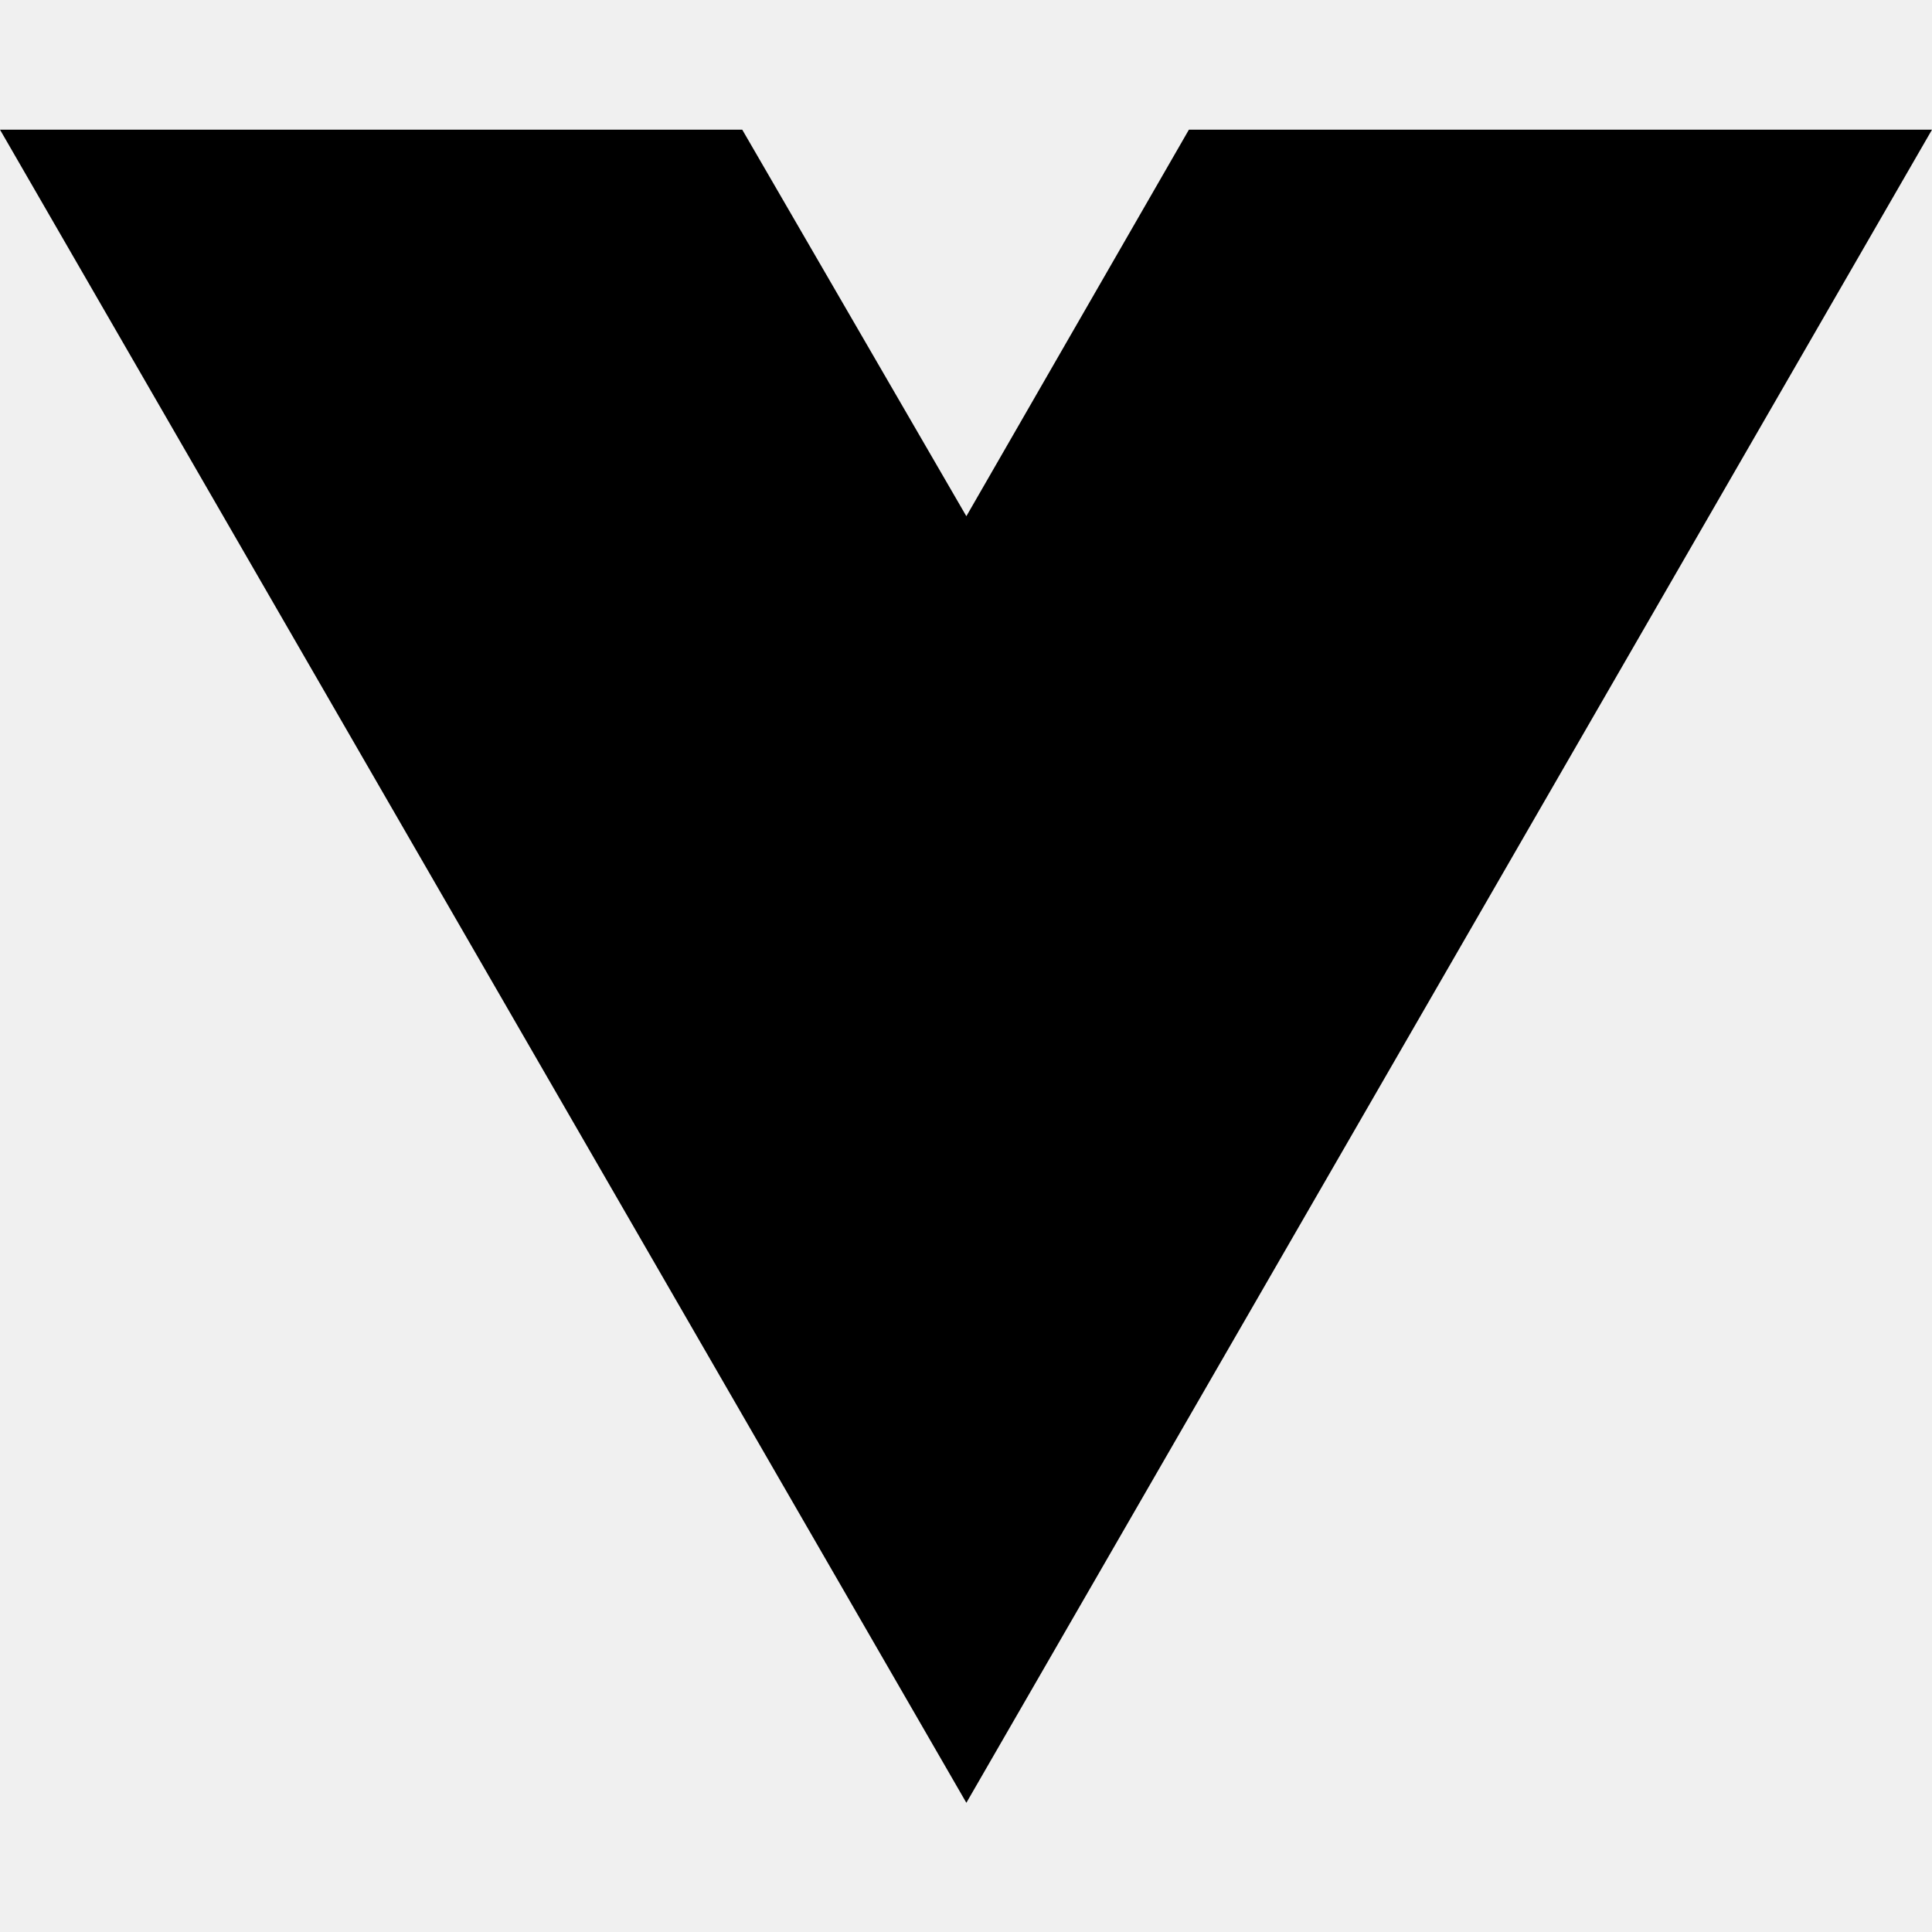
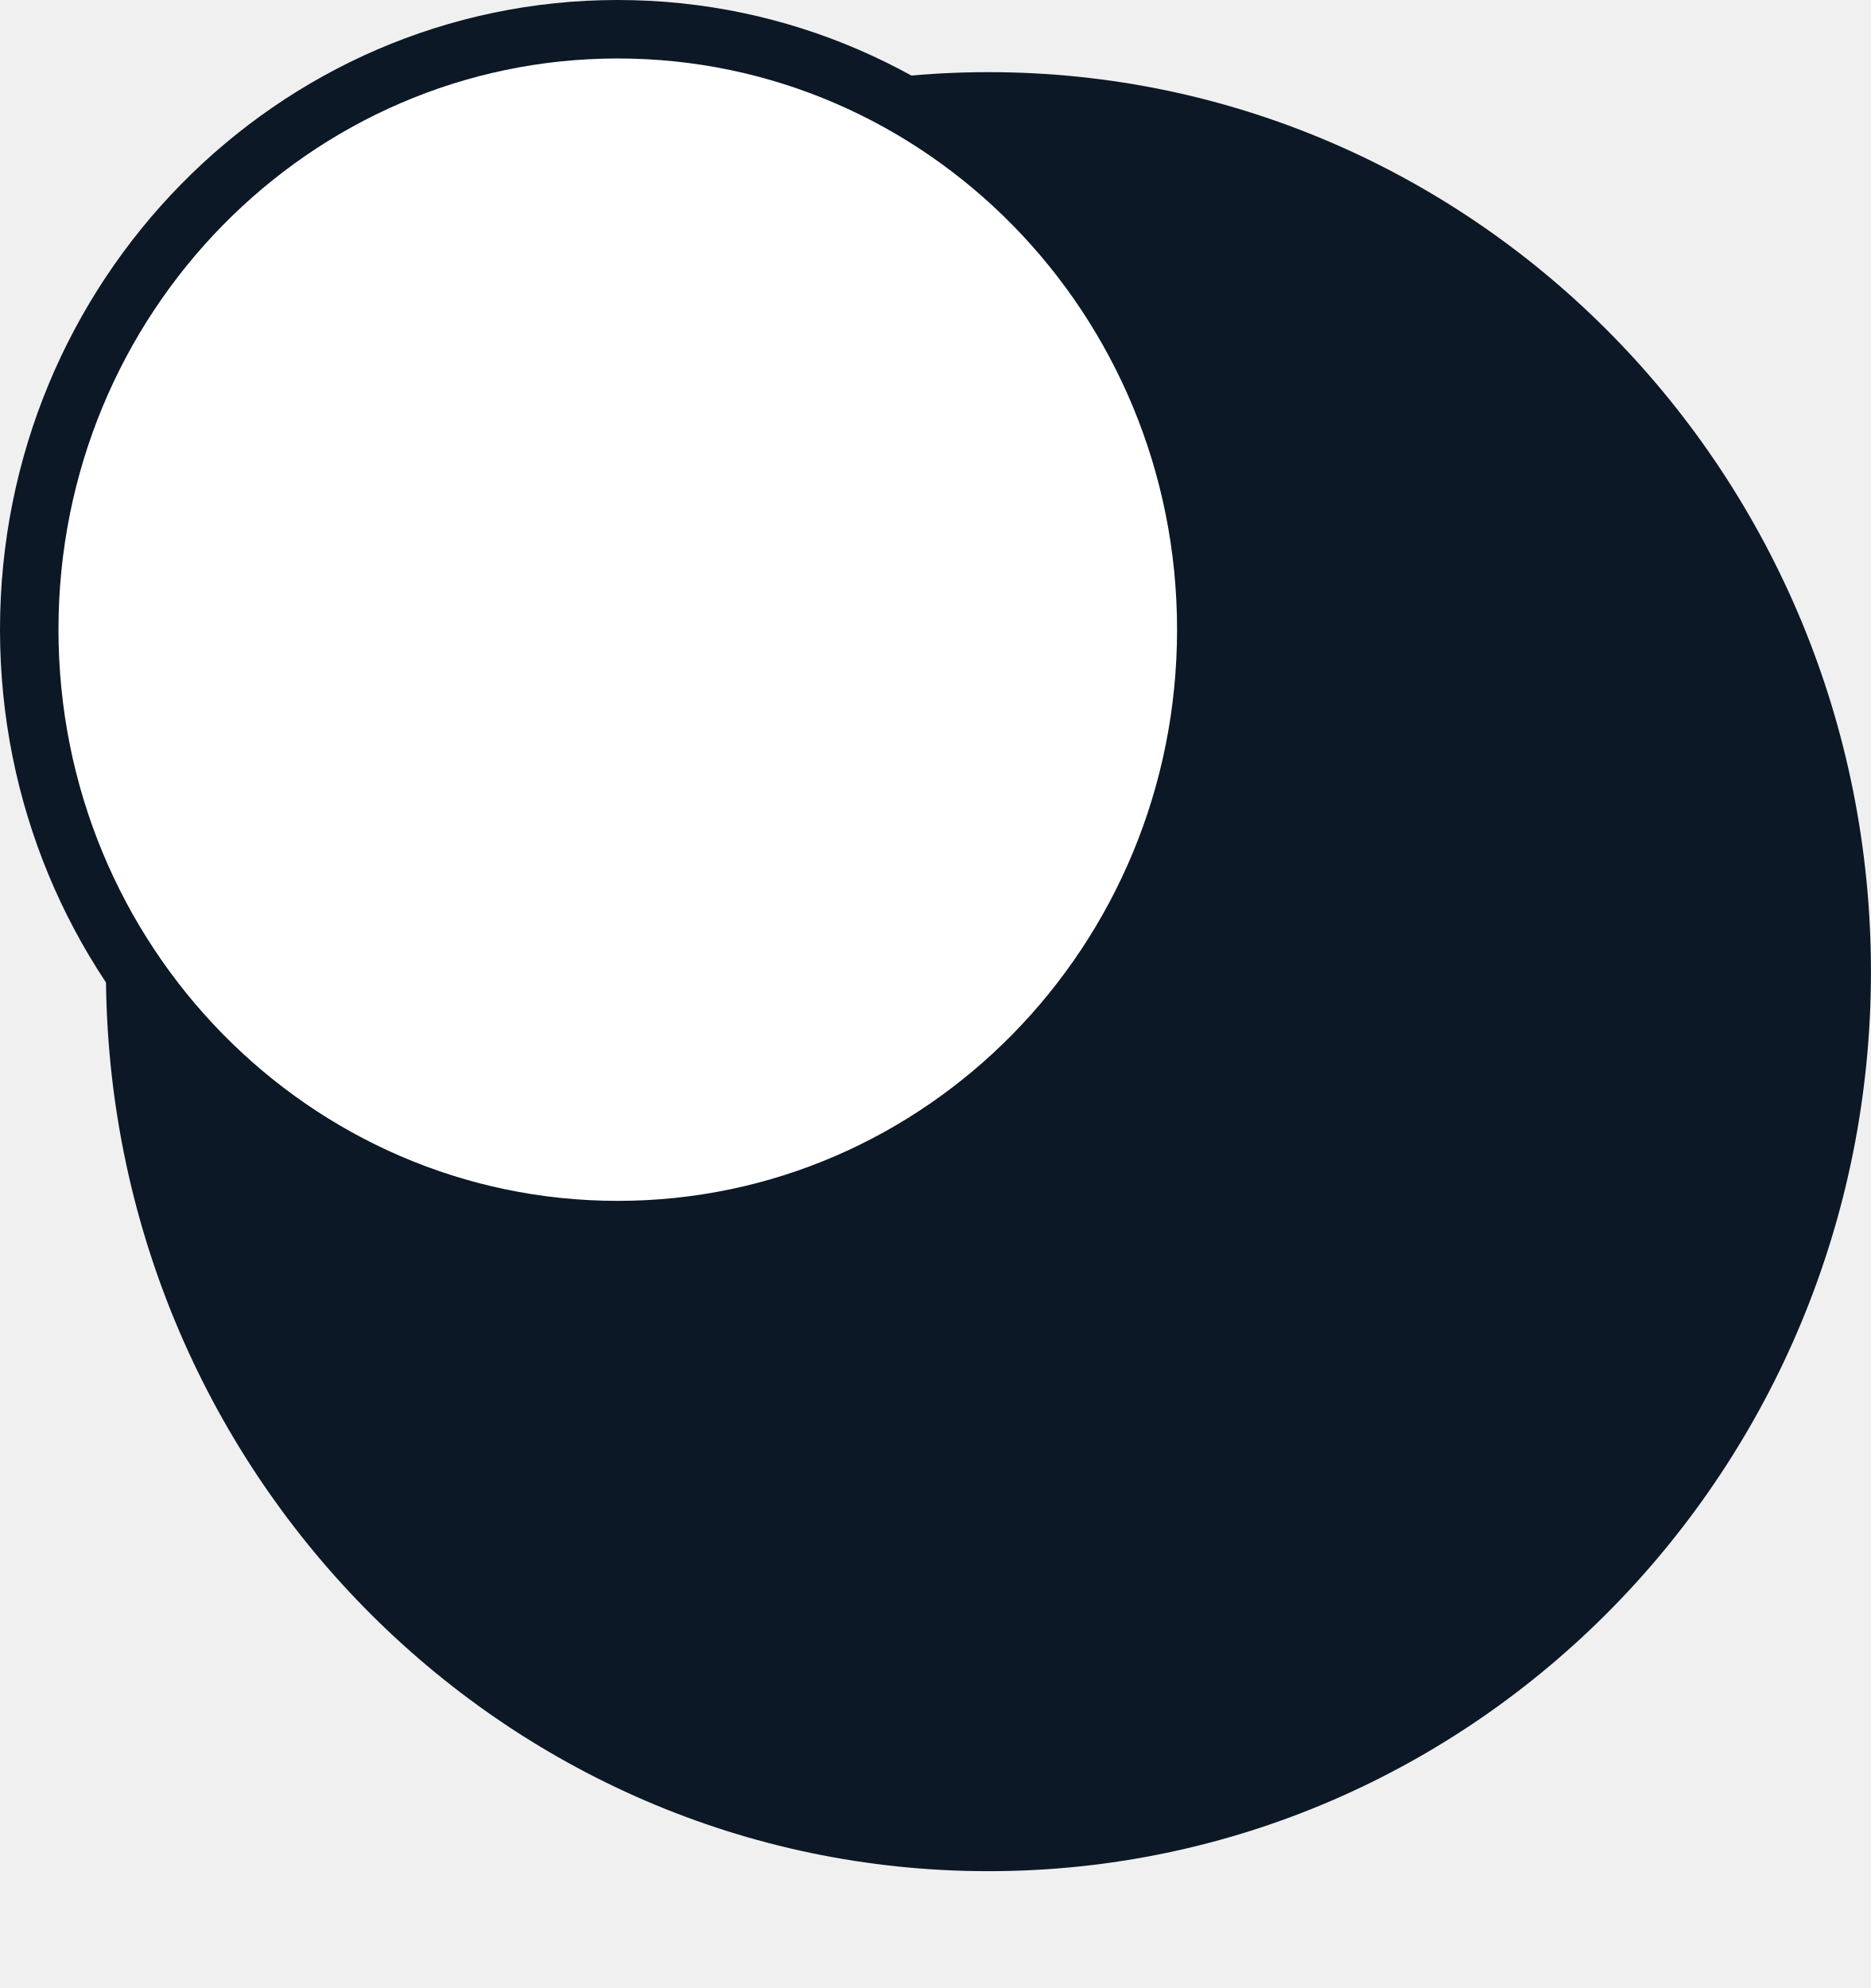
- <svg xmlns="http://www.w3.org/2000/svg" width="16" height="16" viewBox="0 0 16 16" fill="none">
-   <path d="M8.003 14.93L0 1.074H6.147L8.003 4.275L9.846 1.074H16L8.003 14.93Z" fill="black" />
+ <svg xmlns="http://www.w3.org/2000/svg" width="16" height="17" viewBox="0 0 16 17" fill="none">
+   <path d="M16 8.309C16 12.557 12.621 16.001 8.453 16.001C4.285 16.001 0.906 12.557 0.906 8.309C0.906 4.061 4.285 0.617 8.453 0.617C12.621 0.617 16 4.061 16 8.309Z" fill="#0C1825" />
+   <path d="M10.316 5.384C10.316 8.225 8.058 10.519 5.283 10.519C2.508 10.519 0.25 8.225 0.25 5.384C0.25 2.544 2.508 0.25 5.283 0.25C8.058 0.25 10.316 2.544 10.316 5.384Z" fill="white" stroke="#0C1825" stroke-width="0.5" />
</svg>
